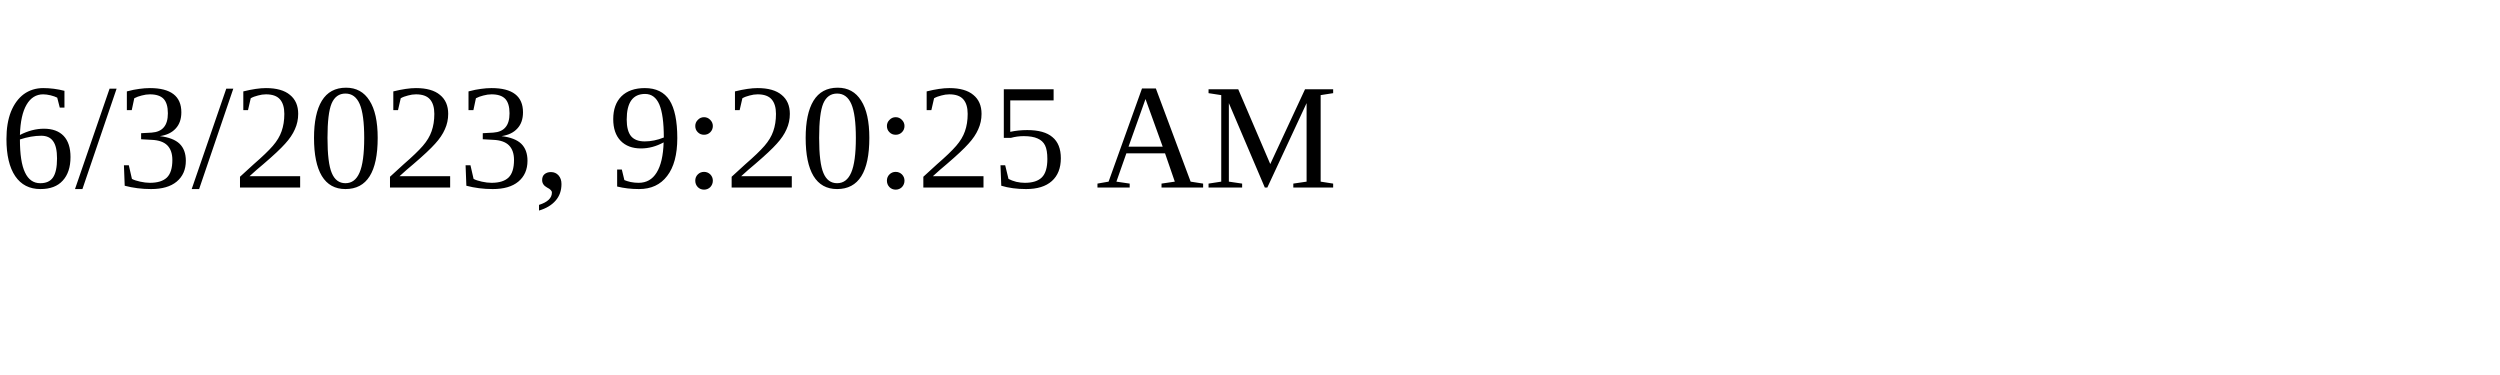
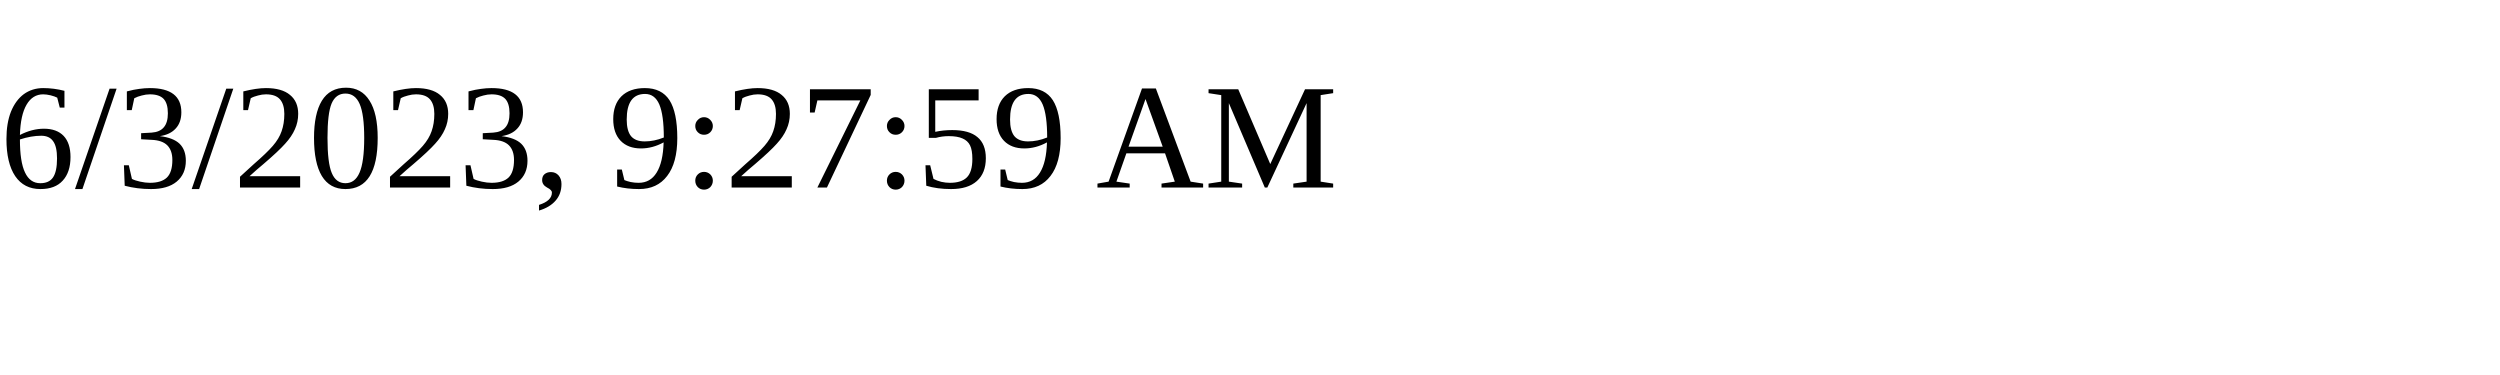
<svg xmlns="http://www.w3.org/2000/svg" height="30" width="200">
-   <text x="0" y="15">6/3/2023, 9:20:25 AM</text>
+   <text x="0" y="15">6/3/2023, 9:27:59 AM</text>
</svg>
